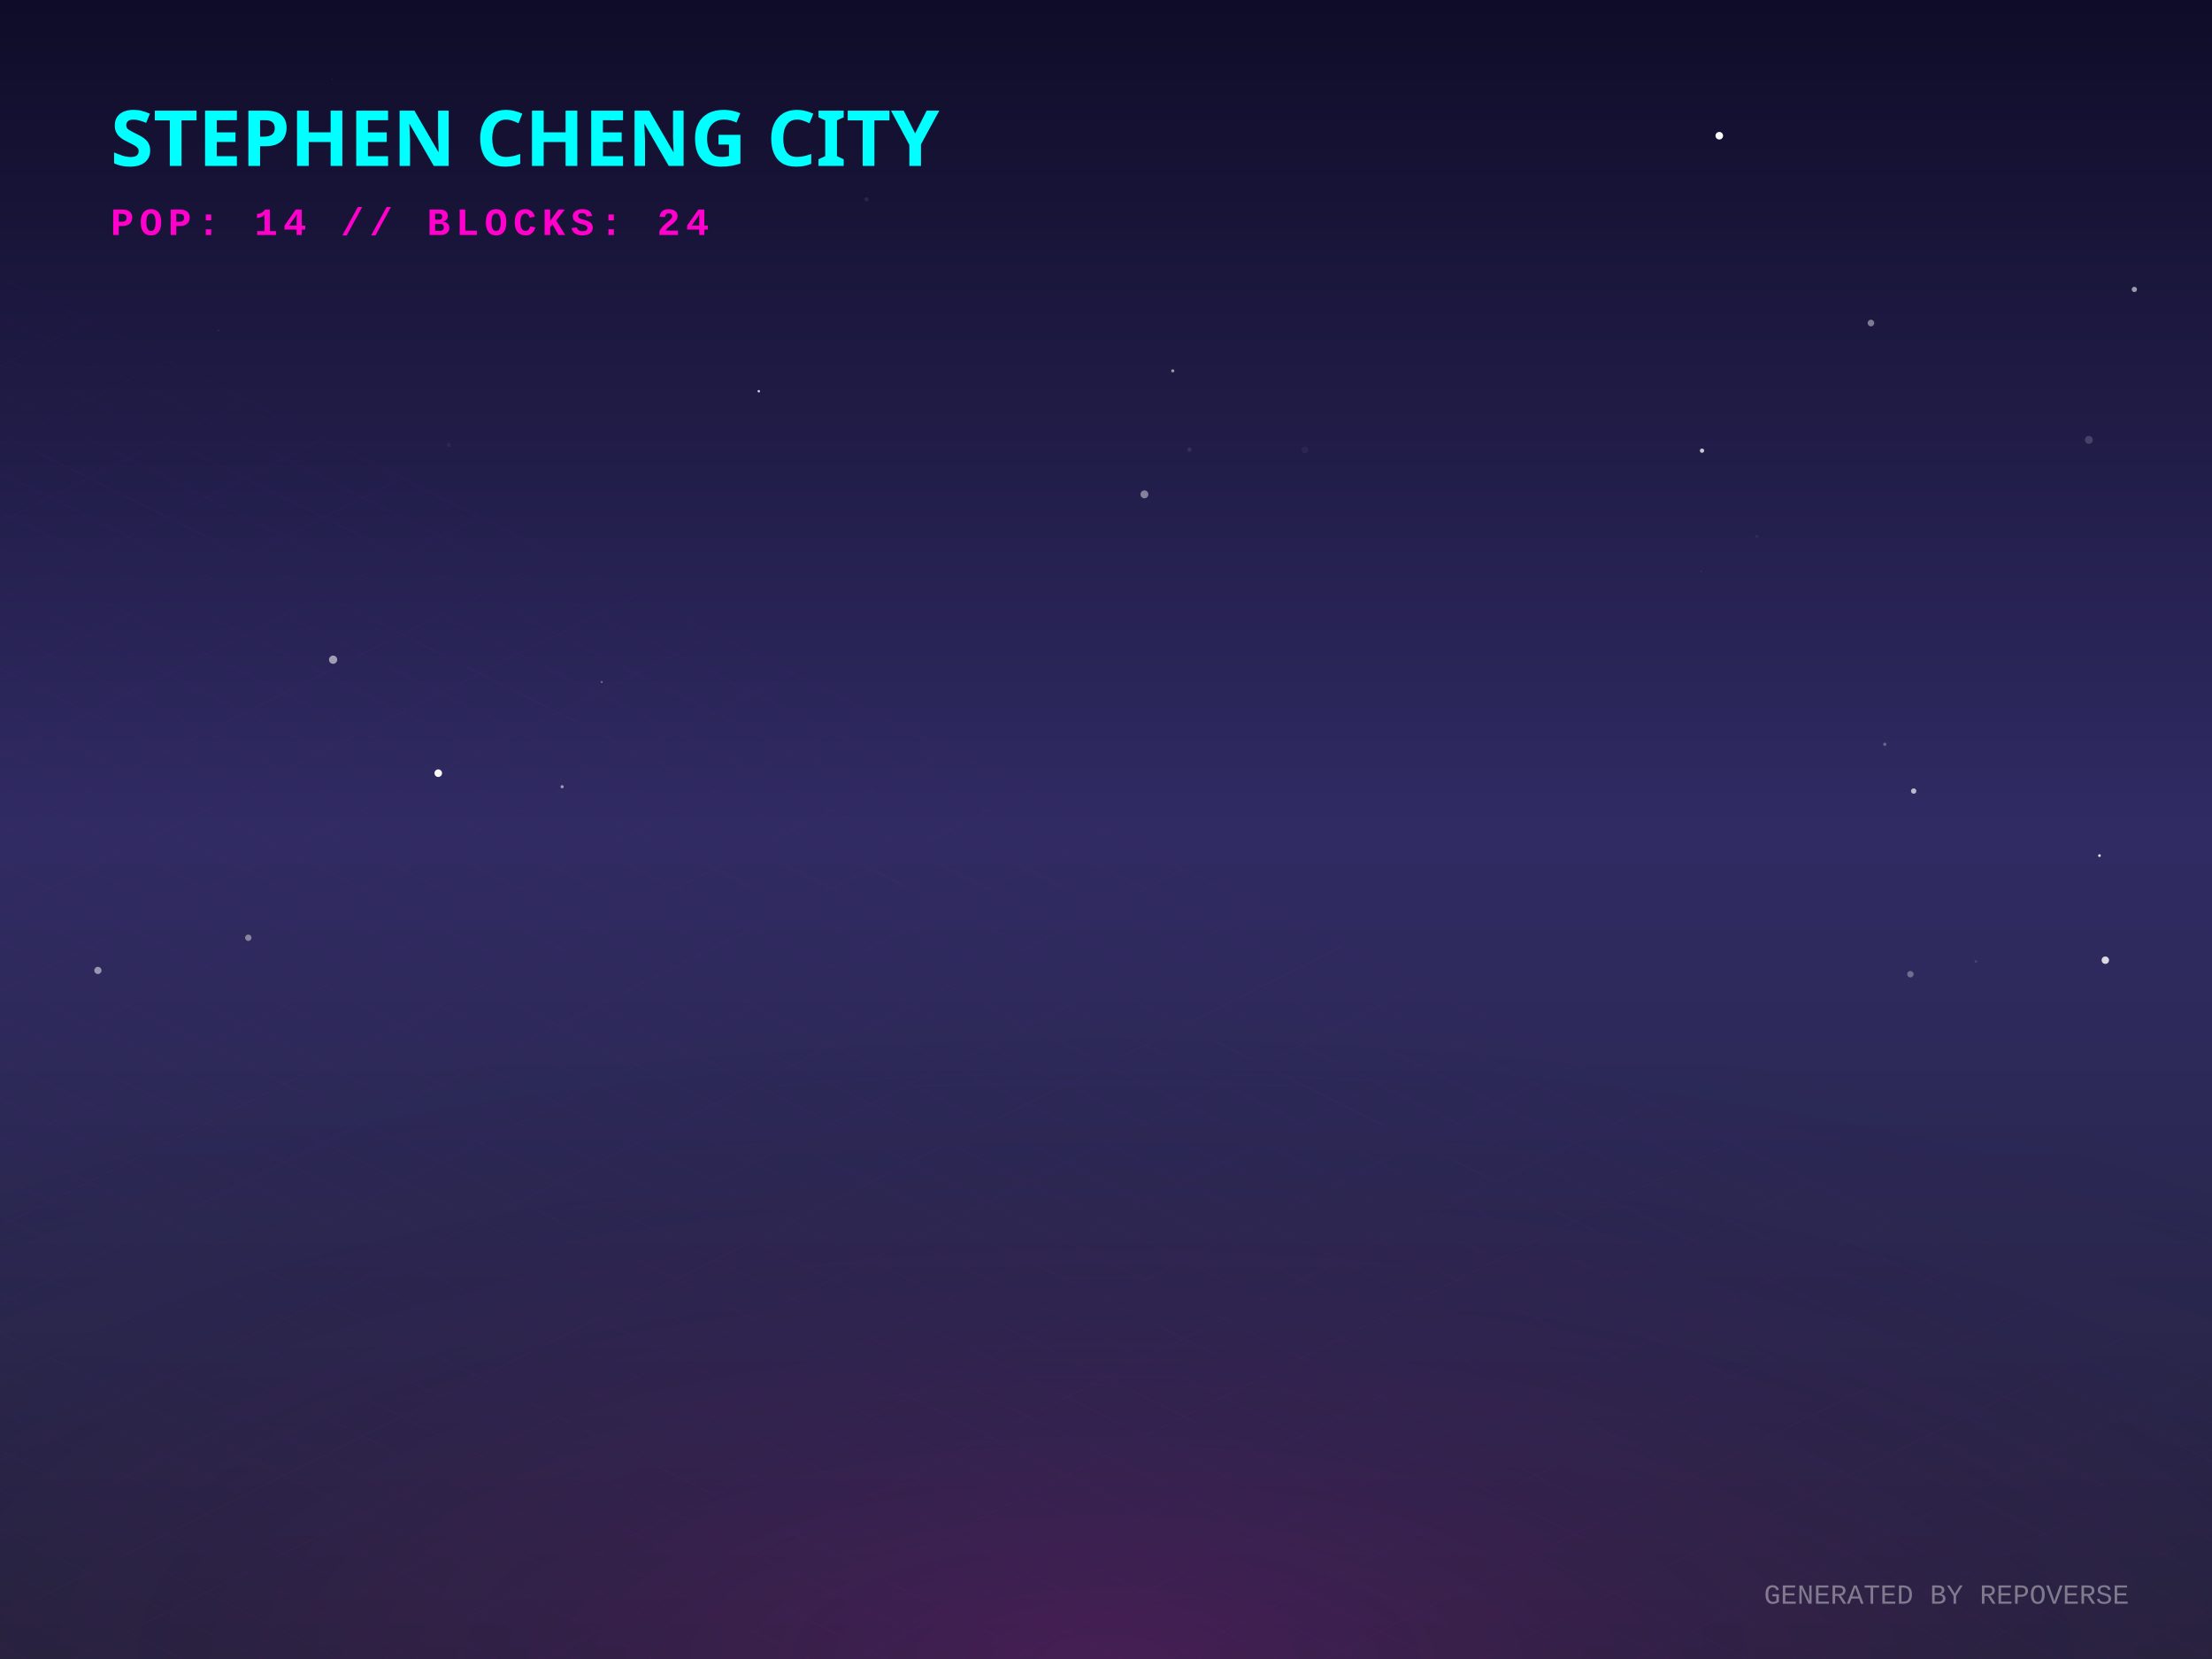
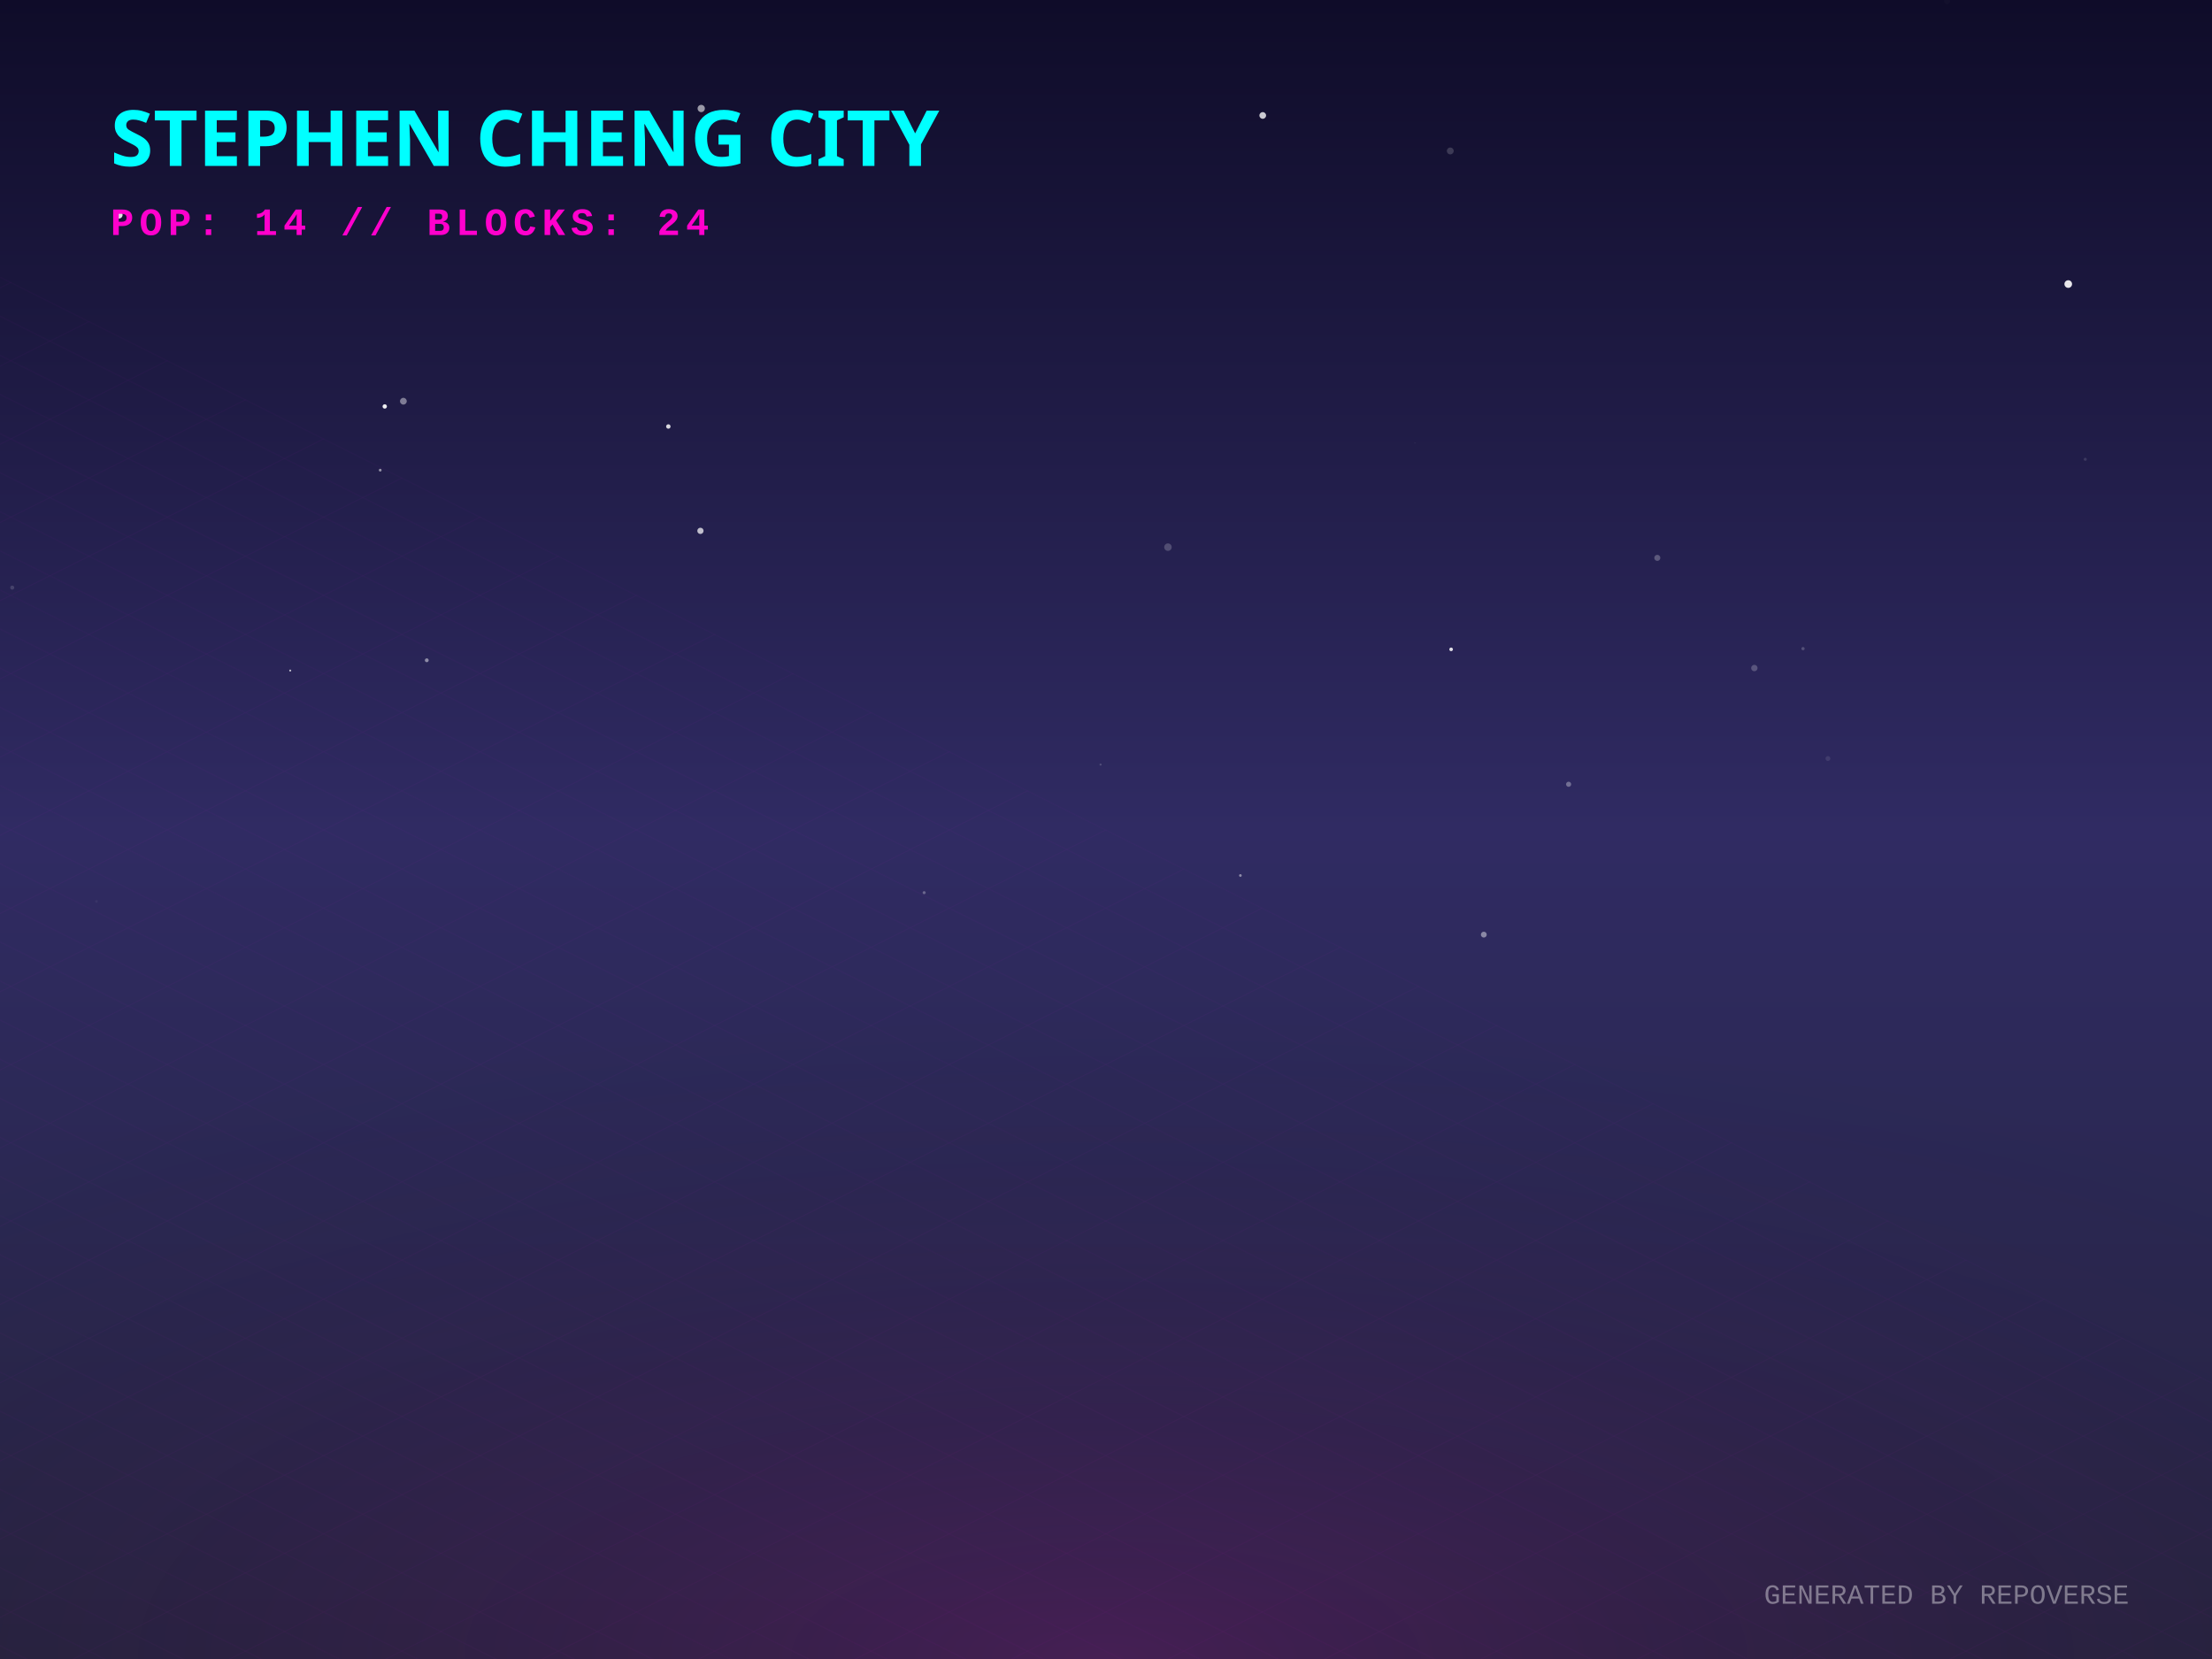
<svg xmlns="http://www.w3.org/2000/svg" width="800" height="600" viewBox="0 0 800 600">
  <defs>
    <linearGradient id="skyGradient" x1="0%" y1="0%" x2="0%" y2="100%">
      <stop offset="0%" stop-color="#0f0c29" />
      <stop offset="50%" stop-color="#302b63" />
      <stop offset="100%" stop-color="#24243e" />
    </linearGradient>
    <pattern id="gridPattern" width="40" height="20" patternUnits="userSpaceOnUse" patternTransform="rotate(0)">
      <path d="M 40 0 L 0 0 0 20" fill="none" stroke="magenta" stroke-width="0.5" opacity="0.2" />
    </pattern>
    <radialGradient id="floorGlow" cx="50%" cy="100%" r="80%">
      <stop offset="0%" stop-color="#ff00cc" stop-opacity="0.15" />
      <stop offset="100%" stop-color="transparent" />
    </radialGradient>
    <linearGradient id="gradLeft-happy" x1="0%" y1="0%" x2="100%" y2="100%">
      <stop offset="0%" stop-color="#FFD700" stop-opacity="0.8" />
      <stop offset="100%" stop-color="#050510" stop-opacity="0.9" />
    </linearGradient>
    <linearGradient id="gradRight-happy" x1="0%" y1="0%" x2="0%" y2="100%">
      <stop offset="0%" stop-color="#FFD700" stop-opacity="0.6" />
      <stop offset="100%" stop-color="#0b0b1a" stop-opacity="0.8" />
    </linearGradient>
    <linearGradient id="gradLeft-focused" x1="0%" y1="0%" x2="100%" y2="100%">
      <stop offset="0%" stop-color="#00FF94" stop-opacity="0.8" />
      <stop offset="100%" stop-color="#050510" stop-opacity="0.9" />
    </linearGradient>
    <linearGradient id="gradRight-focused" x1="0%" y1="0%" x2="0%" y2="100%">
      <stop offset="0%" stop-color="#00FF94" stop-opacity="0.6" />
      <stop offset="100%" stop-color="#0b0b1a" stop-opacity="0.8" />
    </linearGradient>
    <linearGradient id="gradLeft-calm" x1="0%" y1="0%" x2="100%" y2="100%">
      <stop offset="0%" stop-color="#00C2FF" stop-opacity="0.8" />
      <stop offset="100%" stop-color="#050510" stop-opacity="0.9" />
    </linearGradient>
    <linearGradient id="gradRight-calm" x1="0%" y1="0%" x2="0%" y2="100%">
      <stop offset="0%" stop-color="#00C2FF" stop-opacity="0.6" />
      <stop offset="100%" stop-color="#0b0b1a" stop-opacity="0.8" />
    </linearGradient>
    <linearGradient id="gradLeft-stressed" x1="0%" y1="0%" x2="100%" y2="100%">
      <stop offset="0%" stop-color="#FF2A6D" stop-opacity="0.8" />
      <stop offset="100%" stop-color="#050510" stop-opacity="0.9" />
    </linearGradient>
    <linearGradient id="gradRight-stressed" x1="0%" y1="0%" x2="0%" y2="100%">
      <stop offset="0%" stop-color="#FF2A6D" stop-opacity="0.6" />
      <stop offset="100%" stop-color="#0b0b1a" stop-opacity="0.8" />
    </linearGradient>
    <linearGradient id="gradLeft-energetic" x1="0%" y1="0%" x2="100%" y2="100%">
      <stop offset="0%" stop-color="#D300C5" stop-opacity="0.8" />
      <stop offset="100%" stop-color="#050510" stop-opacity="0.9" />
    </linearGradient>
    <linearGradient id="gradRight-energetic" x1="0%" y1="0%" x2="0%" y2="100%">
      <stop offset="0%" stop-color="#D300C5" stop-opacity="0.6" />
      <stop offset="100%" stop-color="#0b0b1a" stop-opacity="0.8" />
    </linearGradient>
  </defs>
  <rect width="100%" height="100%" fill="url(#skyGradient)" />
-   <circle cx="635.394" cy="194.042" r="0.628" fill="white" opacity="0.044" />
-   <circle cx="681.661" cy="269.184" r="0.579" fill="white" opacity="0.293" />
-   <circle cx="676.652" cy="116.826" r="1.2" fill="white" opacity="0.429" />
-   <circle cx="162.343" cy="160.957" r="0.779" fill="white" opacity="0.044" />
-   <circle cx="217.615" cy="246.658" r="0.368" fill="white" opacity="0.331" />
-   <circle cx="313.387" cy="72.106" r="0.761" fill="white" opacity="0.082" />
-   <circle cx="621.805" cy="49.086" r="1.369" fill="white" opacity="0.979" />
-   <circle cx="615.557" cy="162.989" r="0.78" fill="white" opacity="0.743" />
-   <circle cx="692.109" cy="286.097" r="0.969" fill="white" opacity="0.674" />
-   <circle cx="274.424" cy="141.491" r="0.448" fill="white" opacity="0.803" />
-   <circle cx="158.504" cy="279.628" r="1.368" fill="white" opacity="0.973" />
-   <circle cx="430.189" cy="162.635" r="0.748" fill="white" opacity="0.092" />
-   <circle cx="89.802" cy="339.147" r="1.16" fill="white" opacity="0.423" />
-   <circle cx="761.421" cy="347.266" r="1.339" fill="white" opacity="0.826" />
-   <circle cx="471.96" cy="162.717" r="1.202" fill="white" opacity="0.046" />
-   <circle cx="759.305" cy="309.442" r="0.488" fill="white" opacity="0.887" />
-   <circle cx="690.916" cy="352.329" r="1.167" fill="white" opacity="0.313" />
-   <circle cx="755.465" cy="159.083" r="1.428" fill="white" opacity="0.169" />
-   <circle cx="670.671" cy="15.911" r="0.085" fill="white" opacity="0.043" />
-   <circle cx="221.644" cy="42.183" r="1.354" fill="white" opacity="0.575" />
-   <circle cx="35.404" cy="350.969" r="1.299" fill="white" opacity="0.512" />
-   <circle cx="714.601" cy="347.723" r="0.469" fill="white" opacity="0.131" />
-   <circle cx="120.477" cy="238.589" r="1.488" fill="white" opacity="0.558" />
-   <circle cx="120.045" cy="28.739" r="0.071" fill="white" opacity="0.907" />
-   <circle cx="615.277" cy="206.49" r="0.082" fill="white" opacity="0.741" />
-   <circle cx="203.301" cy="284.53" r="0.573" fill="white" opacity="0.53" />
-   <circle cx="413.896" cy="178.79" r="1.427" fill="white" opacity="0.44" />
-   <circle cx="78.915" cy="119.501" r="0.326" fill="white" opacity="0.083" />
-   <circle cx="424.143" cy="134.123" r="0.569" fill="white" opacity="0.55" />
-   <circle cx="771.916" cy="104.677" r="0.95" fill="white" opacity="0.569" />
+   <circle cx="253.321" cy="191.992" r="1.131" fill="white" opacity="0.714" />
+   <circle cx="567.313" cy="283.64" r="0.925" fill="white" opacity="0.327" />
+   <circle cx="634.486" cy="241.605" r="1.159" fill="white" opacity="0.222" />
+   <circle cx="139.147" cy="146.997" r="0.792" fill="white" opacity="0.923" />
+   <circle cx="448.606" cy="316.632" r="0.488" fill="white" opacity="0.45" />
+   <circle cx="661.091" cy="274.325" r="0.873" fill="white" opacity="0.097" />
+   <circle cx="599.388" cy="201.762" r="1.094" fill="white" opacity="0.25" />
+   <circle cx="104.961" cy="242.512" r="0.36" fill="white" opacity="0.697" />
+   <circle cx="42.994" cy="77.714" r="1.338" fill="white" opacity="0.878" />
+   <circle cx="511.719" cy="160.191" r="0.177" fill="white" opacity="0.097" />
+   <circle cx="253.611" cy="39.238" r="1.316" fill="white" opacity="0.574" />
+   <circle cx="652.086" cy="234.593" r="0.586" fill="white" opacity="0.201" />
+   <circle cx="524.515" cy="54.593" r="1.239" fill="white" opacity="0.168" />
+   <circle cx="7.131" cy="172.595" r="0.026" fill="white" opacity="0.223" />
+   <circle cx="4.425" cy="212.514" r="0.732" fill="white" opacity="0.146" />
+   <circle cx="334.232" cy="322.846" r="0.553" fill="white" opacity="0.289" />
+   <circle cx="299.331" cy="94.268" r="0.009" fill="white" opacity="0.883" />
+   <circle cx="754.16" cy="166.107" r="0.554" fill="white" opacity="0.123" />
+   <circle cx="241.716" cy="154.25" r="0.803" fill="white" opacity="0.827" />
+   <circle cx="34.88" cy="326.011" r="0.49" fill="white" opacity="0.043" />
+   <circle cx="154.348" cy="238.798" r="0.694" fill="white" opacity="0.474" />
+   <circle cx="524.82" cy="234.85" r="0.657" fill="white" opacity="0.848" />
+   <circle cx="456.687" cy="41.759" r="1.213" fill="white" opacity="0.777" />
+   <circle cx="704.18" cy="0.423" r="1.097" fill="white" opacity="0.016" />
+   <circle cx="137.511" cy="170.037" r="0.502" fill="white" opacity="0.52" />
+   <circle cx="145.886" cy="145.103" r="1.224" fill="white" opacity="0.428" />
+   <circle cx="422.404" cy="197.885" r="1.351" fill="white" opacity="0.204" />
+   <circle cx="748.012" cy="102.734" r="1.381" fill="white" opacity="0.895" />
+   <circle cx="398.032" cy="276.518" r="0.387" fill="white" opacity="0.17" />
+   <circle cx="536.641" cy="338.021" r="1.055" fill="white" opacity="0.439" />
  <g transform="translate(0, 300) scale(1, 0.5)">
    <rect x="-800" y="0" width="2400" height="1200" fill="url(#gridPattern)" opacity="0.3" transform="rotate(45, 400, 0)" />
  </g>
  <rect x="0" y="300" width="800" height="300" fill="url(#floorGlow)" />
  <g transform="translate(40, 60)">
    <text fill="cyan" font-family="Verdana, sans-serif" font-size="28" font-weight="900" style="text-shadow: 0 0 10px cyan;">STEPHEN CHENG CITY</text>
    <text y="25" fill="#ff00cc" font-family="Courier New, monospace" font-size="14" font-weight="bold" letter-spacing="2">POP: 14 // BLOCKS: 24</text>
  </g>
  <g transform="translate(0, 50)">
    <a href="https://github.com/zintaen/repo-verse" target="_blank">
      <g class="building" opacity="0">
        <animate attributeName="opacity" values="0;1" dur="0.8s" begin="0s" fill="freeze" />
        <ellipse cx="400" cy="292.833" rx="22.5" ry="12" fill="black" opacity="0.4" blur="2" />
        <path d="M 385 272.833 l 0 20 l 15 7.5 l 0 -20 z" fill="url(#gradLeft-focused)" stroke="none" />
        <path d="M 415 272.833 l 0 20 l -15 7.5 l 0 -20 z" fill="url(#gradRight-focused)" stroke="none" />
        <path d="M 400 265.333 l 15 7.5 l -15 7.5 l -15 -7.5 z" fill="#E0FFF1" fill-opacity="0.9" stroke="none" />
        <path d="M 385 272.833 l 0 20 l 15 7.5 l 0 -20 z" fill="none" stroke="#00FF94" stroke-width="0.5" opacity="0.5" />
        <path d="M 415 272.833 l 0 20 l -15 7.5 l 0 -20 z" fill="none" stroke="#00FF94" stroke-width="0.5" opacity="0.5" />
      </g>
    </a>
    <a href="https://github.com/zintaen/zintaen" target="_blank">
      <g class="building" opacity="0">
        <animate attributeName="opacity" values="0;1" dur="0.8s" begin="0.05s" fill="freeze" />
        <ellipse cx="424" cy="304.833" rx="22.5" ry="12" fill="black" opacity="0.4" blur="2" />
        <path d="M 409 169.253 l 0 135.58 l 15 7.5 l 0 -135.58 z" fill="url(#gradLeft-energetic)" stroke="none" />
        <path d="M 439 169.253 l 0 135.58 l -15 7.5 l 0 -135.58 z" fill="url(#gradRight-energetic)" stroke="none" />
        <path d="M 424 161.753 l 15 7.5 l -15 7.5 l -15 -7.5 z" fill="#FAD7FA" fill-opacity="0.9" stroke="none" />
        <path d="M 409 169.253 l 0 135.58 l 15 7.5 l 0 -135.58 z" fill="none" stroke="#D300C5" stroke-width="0.5" opacity="0.5" />
        <path d="M 439 169.253 l 0 135.58 l -15 7.5 l 0 -135.58 z" fill="none" stroke="#D300C5" stroke-width="0.5" opacity="0.5" />
-         <path d="M 428 289.333 l 7 4" stroke="#FAD7FA" stroke-width="2" stroke-opacity="0.6" />
        <path d="M 413 291.333 l 7 -4" stroke="#FAD7FA" stroke-width="2" stroke-opacity="0.4" />
        <path d="M 428 279.333 l 7 4" stroke="#FAD7FA" stroke-width="2" stroke-opacity="0.6" />
        <path d="M 413 281.333 l 7 -4" stroke="#FAD7FA" stroke-width="2" stroke-opacity="0.4" />
+         <path d="M 413 271.333 l 7 -4" stroke="#FAD7FA" stroke-width="2" stroke-opacity="0.4" />
        <path d="M 428 259.333 l 7 4" stroke="#FAD7FA" stroke-width="2" stroke-opacity="0.6" />
        <path d="M 413 261.333 l 7 -4" stroke="#FAD7FA" stroke-width="2" stroke-opacity="0.4" />
        <path d="M 428 249.333 l 7 4" stroke="#FAD7FA" stroke-width="2" stroke-opacity="0.6" />
-         <path d="M 413 251.333 l 7 -4" stroke="#FAD7FA" stroke-width="2" stroke-opacity="0.4" />
-         <path d="M 413 241.333 l 7 -4" stroke="#FAD7FA" stroke-width="2" stroke-opacity="0.4" />
-         <path d="M 428 229.333 l 7 4" stroke="#FAD7FA" stroke-width="2" stroke-opacity="0.6" />
+         <path d="M 428 239.333 l 7 4" stroke="#FAD7FA" stroke-width="2" stroke-opacity="0.6" />
+         <path d="M 413 231.333 l 7 -4" stroke="#FAD7FA" stroke-width="2" stroke-opacity="0.4" />
        <path d="M 428 219.333 l 7 4" stroke="#FAD7FA" stroke-width="2" stroke-opacity="0.6" />
-         <path d="M 413 211.333 l 7 -4" stroke="#FAD7FA" stroke-width="2" stroke-opacity="0.4" />
-         <path d="M 428 199.333 l 7 4" stroke="#FAD7FA" stroke-width="2" stroke-opacity="0.6" />
+         <path d="M 428 209.333 l 7 4" stroke="#FAD7FA" stroke-width="2" stroke-opacity="0.6" />
+         <path d="M 413 201.333 l 7 -4" stroke="#FAD7FA" stroke-width="2" stroke-opacity="0.4" />
        <path d="M 428 189.333 l 7 4" stroke="#FAD7FA" stroke-width="2" stroke-opacity="0.6" />
        <path d="M 413 191.333 l 7 -4" stroke="#FAD7FA" stroke-width="2" stroke-opacity="0.4" />
        <path d="M 428 179.333 l 7 4" stroke="#FAD7FA" stroke-width="2" stroke-opacity="0.6" />
        <path d="M 413 181.333 l 7 -4" stroke="#FAD7FA" stroke-width="2" stroke-opacity="0.4" />
      </g>
    </a>
    <a href="https://github.com/zintaen/kristen-calendar" target="_blank">
      <g class="building" opacity="0">
        <animate attributeName="opacity" values="0;1" dur="0.8s" begin="0.1s" fill="freeze" />
        <ellipse cx="376" cy="304.833" rx="22.5" ry="12" fill="black" opacity="0.4" blur="2" />
        <path d="M 361 238.073 l 0 66.76 l 15 7.5 l 0 -66.76 z" fill="url(#gradLeft-energetic)" stroke="none" />
        <path d="M 391 238.073 l 0 66.76 l -15 7.5 l 0 -66.76 z" fill="url(#gradRight-energetic)" stroke="none" />
        <path d="M 376 230.573 l 15 7.5 l -15 7.5 l -15 -7.5 z" fill="#FAD7FA" fill-opacity="0.9" stroke="none" />
        <path d="M 361 238.073 l 0 66.76 l 15 7.5 l 0 -66.76 z" fill="none" stroke="#D300C5" stroke-width="0.5" opacity="0.5" />
        <path d="M 391 238.073 l 0 66.76 l -15 7.5 l 0 -66.76 z" fill="none" stroke="#D300C5" stroke-width="0.5" opacity="0.5" />
        <path d="M 380 289.333 l 7 4" stroke="#FAD7FA" stroke-width="2" stroke-opacity="0.6" />
-         <path d="M 380 279.333 l 7 4" stroke="#FAD7FA" stroke-width="2" stroke-opacity="0.6" />
-         <path d="M 380 269.333 l 7 4" stroke="#FAD7FA" stroke-width="2" stroke-opacity="0.6" />
+         <path d="M 365 281.333 l 7 -4" stroke="#FAD7FA" stroke-width="2" stroke-opacity="0.4" />
        <path d="M 365 271.333 l 7 -4" stroke="#FAD7FA" stroke-width="2" stroke-opacity="0.4" />
+         <path d="M 380 259.333 l 7 4" stroke="#FAD7FA" stroke-width="2" stroke-opacity="0.6" />
        <path d="M 365 261.333 l 7 -4" stroke="#FAD7FA" stroke-width="2" stroke-opacity="0.4" />
-         <path d="M 365 251.333 l 7 -4" stroke="#FAD7FA" stroke-width="2" stroke-opacity="0.4" />
+         <path d="M 380 249.333 l 7 4" stroke="#FAD7FA" stroke-width="2" stroke-opacity="0.6" />
      </g>
    </a>
    <a href="https://github.com/zintaen/my-cv" target="_blank">
      <g class="building" opacity="0">
        <animate attributeName="opacity" values="0;1" dur="0.8s" begin="0.15s" fill="freeze" />
        <ellipse cx="448" cy="316.833" rx="22.5" ry="12" fill="black" opacity="0.4" blur="2" />
        <path d="M 433 170.333 l 0 146.5 l 15 7.5 l 0 -146.5 z" fill="url(#gradLeft-stressed)" stroke="none" />
        <path d="M 463 170.333 l 0 146.5 l -15 7.5 l 0 -146.5 z" fill="url(#gradRight-stressed)" stroke="none" />
        <path d="M 448 162.833 l 15 7.5 l -15 7.5 l -15 -7.5 z" fill="#FFD1E0" fill-opacity="0.9" stroke="none" />
        <path d="M 433 170.333 l 0 146.5 l 15 7.5 l 0 -146.5 z" fill="none" stroke="#FF2A6D" stroke-width="0.5" opacity="0.5" />
        <path d="M 463 170.333 l 0 146.5 l -15 7.5 l 0 -146.5 z" fill="none" stroke="#FF2A6D" stroke-width="0.5" opacity="0.5" />
+         <path d="M 452 301.333 l 7 4" stroke="#FFD1E0" stroke-width="2" stroke-opacity="0.6" />
        <path d="M 437 303.333 l 7 -4" stroke="#FFD1E0" stroke-width="2" stroke-opacity="0.4" />
-         <path d="M 452 291.333 l 7 4" stroke="#FFD1E0" stroke-width="2" stroke-opacity="0.6" />
-         <path d="M 437 293.333 l 7 -4" stroke="#FFD1E0" stroke-width="2" stroke-opacity="0.4" />
-         <path d="M 452 281.333 l 7 4" stroke="#FFD1E0" stroke-width="2" stroke-opacity="0.6" />
        <path d="M 437 283.333 l 7 -4" stroke="#FFD1E0" stroke-width="2" stroke-opacity="0.4" />
-         <path d="M 452 271.333 l 7 4" stroke="#FFD1E0" stroke-width="2" stroke-opacity="0.6" />
+         <path d="M 452 261.333 l 7 4" stroke="#FFD1E0" stroke-width="2" stroke-opacity="0.6" />
        <path d="M 437 263.333 l 7 -4" stroke="#FFD1E0" stroke-width="2" stroke-opacity="0.4" />
-         <path d="M 452 251.333 l 7 4" stroke="#FFD1E0" stroke-width="2" stroke-opacity="0.6" />
-         <path d="M 452 241.333 l 7 4" stroke="#FFD1E0" stroke-width="2" stroke-opacity="0.6" />
        <path d="M 437 243.333 l 7 -4" stroke="#FFD1E0" stroke-width="2" stroke-opacity="0.4" />
        <path d="M 452 231.333 l 7 4" stroke="#FFD1E0" stroke-width="2" stroke-opacity="0.6" />
        <path d="M 437 233.333 l 7 -4" stroke="#FFD1E0" stroke-width="2" stroke-opacity="0.4" />
        <path d="M 452 221.333 l 7 4" stroke="#FFD1E0" stroke-width="2" stroke-opacity="0.6" />
-         <path d="M 437 223.333 l 7 -4" stroke="#FFD1E0" stroke-width="2" stroke-opacity="0.4" />
        <path d="M 452 211.333 l 7 4" stroke="#FFD1E0" stroke-width="2" stroke-opacity="0.6" />
+         <path d="M 452 201.333 l 7 4" stroke="#FFD1E0" stroke-width="2" stroke-opacity="0.6" />
+         <path d="M 437 203.333 l 7 -4" stroke="#FFD1E0" stroke-width="2" stroke-opacity="0.4" />
        <path d="M 452 191.333 l 7 4" stroke="#FFD1E0" stroke-width="2" stroke-opacity="0.6" />
        <path d="M 437 193.333 l 7 -4" stroke="#FFD1E0" stroke-width="2" stroke-opacity="0.4" />
+         <path d="M 452 181.333 l 7 4" stroke="#FFD1E0" stroke-width="2" stroke-opacity="0.6" />
        <path d="M 437 183.333 l 7 -4" stroke="#FFD1E0" stroke-width="2" stroke-opacity="0.4" />
      </g>
    </a>
    <a href="https://github.com/zintaen/issue-hunter" target="_blank">
      <g class="building" opacity="0">
        <animate attributeName="opacity" values="0;1" dur="0.8s" begin="0.2s" fill="freeze" />
        <ellipse cx="400" cy="316.061" rx="20.183" ry="10.764" fill="black" opacity="0.4" blur="2" />
        <path d="M 386.545 296.061 l 0 20 l 13.455 6.728 l 0 -20 z" fill="url(#gradLeft-calm)" stroke="none" />
        <path d="M 413.455 296.061 l 0 20 l -13.455 6.728 l 0 -20 z" fill="url(#gradRight-calm)" stroke="none" />
        <path d="M 400 289.333 l 13.455 6.728 l -13.455 6.728 l -13.455 -6.728 z" fill="#D1F4FF" fill-opacity="0.9" stroke="none" />
        <path d="M 386.545 296.061 l 0 20 l 13.455 6.728 l 0 -20 z" fill="none" stroke="#00C2FF" stroke-width="0.5" opacity="0.5" />
        <path d="M 413.455 296.061 l 0 20 l -13.455 6.728 l 0 -20 z" fill="none" stroke="#00C2FF" stroke-width="0.5" opacity="0.5" />
      </g>
    </a>
    <a href="https://github.com/zintaen/homebrew-cask" target="_blank">
      <g class="building" opacity="0">
        <animate attributeName="opacity" values="0;1" dur="0.8s" begin="0.25s" fill="freeze" />
        <ellipse cx="352" cy="316.833" rx="22.5" ry="12" fill="black" opacity="0.4" blur="2" />
        <path d="M 337 116.833 l 0 200 l 15 7.5 l 0 -200 z" fill="url(#gradLeft-stressed)" stroke="none" />
        <path d="M 367 116.833 l 0 200 l -15 7.5 l 0 -200 z" fill="url(#gradRight-stressed)" stroke="none" />
        <path d="M 352 109.333 l 15 7.5 l -15 7.5 l -15 -7.5 z" fill="#FFD1E0" fill-opacity="0.9" stroke="none" />
        <path d="M 337 116.833 l 0 200 l 15 7.5 l 0 -200 z" fill="none" stroke="#FF2A6D" stroke-width="0.5" opacity="0.5" />
        <path d="M 367 116.833 l 0 200 l -15 7.5 l 0 -200 z" fill="none" stroke="#FF2A6D" stroke-width="0.5" opacity="0.5" />
        <path d="M 356 301.333 l 7 4" stroke="#FFD1E0" stroke-width="2" stroke-opacity="0.6" />
        <path d="M 341 303.333 l 7 -4" stroke="#FFD1E0" stroke-width="2" stroke-opacity="0.4" />
-         <path d="M 341 293.333 l 7 -4" stroke="#FFD1E0" stroke-width="2" stroke-opacity="0.4" />
-         <path d="M 356 271.333 l 7 4" stroke="#FFD1E0" stroke-width="2" stroke-opacity="0.6" />
+         <path d="M 356 291.333 l 7 4" stroke="#FFD1E0" stroke-width="2" stroke-opacity="0.6" />
+         <path d="M 356 281.333 l 7 4" stroke="#FFD1E0" stroke-width="2" stroke-opacity="0.6" />
+         <path d="M 341 283.333 l 7 -4" stroke="#FFD1E0" stroke-width="2" stroke-opacity="0.4" />
        <path d="M 341 273.333 l 7 -4" stroke="#FFD1E0" stroke-width="2" stroke-opacity="0.4" />
        <path d="M 356 261.333 l 7 4" stroke="#FFD1E0" stroke-width="2" stroke-opacity="0.6" />
-         <path d="M 341 263.333 l 7 -4" stroke="#FFD1E0" stroke-width="2" stroke-opacity="0.4" />
-         <path d="M 356 251.333 l 7 4" stroke="#FFD1E0" stroke-width="2" stroke-opacity="0.6" />
+         <path d="M 341 253.333 l 7 -4" stroke="#FFD1E0" stroke-width="2" stroke-opacity="0.4" />
        <path d="M 356 241.333 l 7 4" stroke="#FFD1E0" stroke-width="2" stroke-opacity="0.6" />
-         <path d="M 341 243.333 l 7 -4" stroke="#FFD1E0" stroke-width="2" stroke-opacity="0.4" />
-         <path d="M 356 231.333 l 7 4" stroke="#FFD1E0" stroke-width="2" stroke-opacity="0.6" />
-         <path d="M 341 233.333 l 7 -4" stroke="#FFD1E0" stroke-width="2" stroke-opacity="0.4" />
        <path d="M 356 221.333 l 7 4" stroke="#FFD1E0" stroke-width="2" stroke-opacity="0.6" />
-         <path d="M 341 223.333 l 7 -4" stroke="#FFD1E0" stroke-width="2" stroke-opacity="0.4" />
-         <path d="M 356 211.333 l 7 4" stroke="#FFD1E0" stroke-width="2" stroke-opacity="0.6" />
-         <path d="M 341 213.333 l 7 -4" stroke="#FFD1E0" stroke-width="2" stroke-opacity="0.4" />
-         <path d="M 356 201.333 l 7 4" stroke="#FFD1E0" stroke-width="2" stroke-opacity="0.6" />
        <path d="M 341 203.333 l 7 -4" stroke="#FFD1E0" stroke-width="2" stroke-opacity="0.4" />
        <path d="M 356 191.333 l 7 4" stroke="#FFD1E0" stroke-width="2" stroke-opacity="0.6" />
-         <path d="M 341 193.333 l 7 -4" stroke="#FFD1E0" stroke-width="2" stroke-opacity="0.4" />
        <path d="M 356 181.333 l 7 4" stroke="#FFD1E0" stroke-width="2" stroke-opacity="0.6" />
-         <path d="M 341 183.333 l 7 -4" stroke="#FFD1E0" stroke-width="2" stroke-opacity="0.4" />
        <path d="M 356 161.333 l 7 4" stroke="#FFD1E0" stroke-width="2" stroke-opacity="0.6" />
-         <path d="M 341 163.333 l 7 -4" stroke="#FFD1E0" stroke-width="2" stroke-opacity="0.4" />
-         <path d="M 356 151.333 l 7 4" stroke="#FFD1E0" stroke-width="2" stroke-opacity="0.6" />
        <path d="M 341 153.333 l 7 -4" stroke="#FFD1E0" stroke-width="2" stroke-opacity="0.4" />
-         <path d="M 356 141.333 l 7 4" stroke="#FFD1E0" stroke-width="2" stroke-opacity="0.6" />
        <path d="M 341 143.333 l 7 -4" stroke="#FFD1E0" stroke-width="2" stroke-opacity="0.4" />
+         <path d="M 356 131.333 l 7 4" stroke="#FFD1E0" stroke-width="2" stroke-opacity="0.6" />
        <path d="M 341 133.333 l 7 -4" stroke="#FFD1E0" stroke-width="2" stroke-opacity="0.4" />
        <path d="M 356 121.333 l 7 4" stroke="#FFD1E0" stroke-width="2" stroke-opacity="0.6" />
+         <path d="M 341 123.333 l 7 -4" stroke="#FFD1E0" stroke-width="2" stroke-opacity="0.4" />
      </g>
    </a>
    <a href="https://github.com/zintaen/wife-cv" target="_blank">
      <g class="building" opacity="0">
        <animate attributeName="opacity" values="0;1" dur="0.8s" begin="0.3s" fill="freeze" />
        <ellipse cx="472" cy="328.833" rx="22.5" ry="12" fill="black" opacity="0.4" blur="2" />
        <path d="M 457 128.833 l 0 200 l 15 7.5 l 0 -200 z" fill="url(#gradLeft-stressed)" stroke="none" />
        <path d="M 487 128.833 l 0 200 l -15 7.5 l 0 -200 z" fill="url(#gradRight-stressed)" stroke="none" />
        <path d="M 472 121.333 l 15 7.5 l -15 7.5 l -15 -7.5 z" fill="#FFD1E0" fill-opacity="0.9" stroke="none" />
        <path d="M 457 128.833 l 0 200 l 15 7.5 l 0 -200 z" fill="none" stroke="#FF2A6D" stroke-width="0.5" opacity="0.5" />
        <path d="M 487 128.833 l 0 200 l -15 7.5 l 0 -200 z" fill="none" stroke="#FF2A6D" stroke-width="0.5" opacity="0.5" />
-         <path d="M 476 313.333 l 7 4" stroke="#FFD1E0" stroke-width="2" stroke-opacity="0.6" />
        <path d="M 461 315.333 l 7 -4" stroke="#FFD1E0" stroke-width="2" stroke-opacity="0.4" />
-         <path d="M 461 305.333 l 7 -4" stroke="#FFD1E0" stroke-width="2" stroke-opacity="0.4" />
-         <path d="M 476 293.333 l 7 4" stroke="#FFD1E0" stroke-width="2" stroke-opacity="0.6" />
        <path d="M 461 295.333 l 7 -4" stroke="#FFD1E0" stroke-width="2" stroke-opacity="0.4" />
-         <path d="M 476 283.333 l 7 4" stroke="#FFD1E0" stroke-width="2" stroke-opacity="0.6" />
+         <path d="M 461 285.333 l 7 -4" stroke="#FFD1E0" stroke-width="2" stroke-opacity="0.4" />
+         <path d="M 476 273.333 l 7 4" stroke="#FFD1E0" stroke-width="2" stroke-opacity="0.6" />
        <path d="M 461 275.333 l 7 -4" stroke="#FFD1E0" stroke-width="2" stroke-opacity="0.4" />
+         <path d="M 476 263.333 l 7 4" stroke="#FFD1E0" stroke-width="2" stroke-opacity="0.6" />
        <path d="M 461 265.333 l 7 -4" stroke="#FFD1E0" stroke-width="2" stroke-opacity="0.4" />
-         <path d="M 476 253.333 l 7 4" stroke="#FFD1E0" stroke-width="2" stroke-opacity="0.6" />
        <path d="M 461 255.333 l 7 -4" stroke="#FFD1E0" stroke-width="2" stroke-opacity="0.4" />
        <path d="M 476 243.333 l 7 4" stroke="#FFD1E0" stroke-width="2" stroke-opacity="0.6" />
        <path d="M 461 245.333 l 7 -4" stroke="#FFD1E0" stroke-width="2" stroke-opacity="0.4" />
-         <path d="M 461 235.333 l 7 -4" stroke="#FFD1E0" stroke-width="2" stroke-opacity="0.4" />
+         <path d="M 476 233.333 l 7 4" stroke="#FFD1E0" stroke-width="2" stroke-opacity="0.6" />
        <path d="M 476 223.333 l 7 4" stroke="#FFD1E0" stroke-width="2" stroke-opacity="0.6" />
+         <path d="M 461 225.333 l 7 -4" stroke="#FFD1E0" stroke-width="2" stroke-opacity="0.4" />
        <path d="M 476 213.333 l 7 4" stroke="#FFD1E0" stroke-width="2" stroke-opacity="0.6" />
        <path d="M 461 215.333 l 7 -4" stroke="#FFD1E0" stroke-width="2" stroke-opacity="0.4" />
-         <path d="M 476 203.333 l 7 4" stroke="#FFD1E0" stroke-width="2" stroke-opacity="0.6" />
        <path d="M 461 205.333 l 7 -4" stroke="#FFD1E0" stroke-width="2" stroke-opacity="0.4" />
        <path d="M 461 195.333 l 7 -4" stroke="#FFD1E0" stroke-width="2" stroke-opacity="0.4" />
        <path d="M 476 183.333 l 7 4" stroke="#FFD1E0" stroke-width="2" stroke-opacity="0.6" />
        <path d="M 461 185.333 l 7 -4" stroke="#FFD1E0" stroke-width="2" stroke-opacity="0.4" />
        <path d="M 461 175.333 l 7 -4" stroke="#FFD1E0" stroke-width="2" stroke-opacity="0.4" />
+         <path d="M 476 163.333 l 7 4" stroke="#FFD1E0" stroke-width="2" stroke-opacity="0.6" />
        <path d="M 461 165.333 l 7 -4" stroke="#FFD1E0" stroke-width="2" stroke-opacity="0.4" />
        <path d="M 476 153.333 l 7 4" stroke="#FFD1E0" stroke-width="2" stroke-opacity="0.6" />
+         <path d="M 461 155.333 l 7 -4" stroke="#FFD1E0" stroke-width="2" stroke-opacity="0.4" />
        <path d="M 476 143.333 l 7 4" stroke="#FFD1E0" stroke-width="2" stroke-opacity="0.6" />
-         <path d="M 461 145.333 l 7 -4" stroke="#FFD1E0" stroke-width="2" stroke-opacity="0.4" />
        <path d="M 476 133.333 l 7 4" stroke="#FFD1E0" stroke-width="2" stroke-opacity="0.6" />
-         <path d="M 461 135.333 l 7 -4" stroke="#FFD1E0" stroke-width="2" stroke-opacity="0.4" />
      </g>
    </a>
    <a href="https://github.com/zintaen/dom-defender" target="_blank">
      <g class="building" opacity="0">
        <animate attributeName="opacity" values="0;1" dur="0.8s" begin="0.35s" fill="freeze" />
        <ellipse cx="424" cy="328.833" rx="22.5" ry="12" fill="black" opacity="0.4" blur="2" />
        <path d="M 409 308.833 l 0 20 l 15 7.5 l 0 -20 z" fill="url(#gradLeft-focused)" stroke="none" />
        <path d="M 439 308.833 l 0 20 l -15 7.5 l 0 -20 z" fill="url(#gradRight-focused)" stroke="none" />
        <path d="M 424 301.333 l 15 7.5 l -15 7.5 l -15 -7.5 z" fill="#E0FFF1" fill-opacity="0.9" stroke="none" />
        <path d="M 409 308.833 l 0 20 l 15 7.5 l 0 -20 z" fill="none" stroke="#00FF94" stroke-width="0.5" opacity="0.5" />
        <path d="M 439 308.833 l 0 20 l -15 7.5 l 0 -20 z" fill="none" stroke="#00FF94" stroke-width="0.5" opacity="0.5" />
      </g>
    </a>
    <a href="https://github.com/zintaen/epd-carbon-compare" target="_blank">
      <g class="building" opacity="0">
        <animate attributeName="opacity" values="0;1" dur="0.8s" begin="0.4s" fill="freeze" />
        <ellipse cx="376" cy="328.833" rx="22.5" ry="12" fill="black" opacity="0.4" blur="2" />
        <path d="M 361 128.833 l 0 200 l 15 7.5 l 0 -200 z" fill="url(#gradLeft-stressed)" stroke="none" />
        <path d="M 391 128.833 l 0 200 l -15 7.5 l 0 -200 z" fill="url(#gradRight-stressed)" stroke="none" />
        <path d="M 376 121.333 l 15 7.5 l -15 7.5 l -15 -7.5 z" fill="#FFD1E0" fill-opacity="0.9" stroke="none" />
        <path d="M 361 128.833 l 0 200 l 15 7.5 l 0 -200 z" fill="none" stroke="#FF2A6D" stroke-width="0.5" opacity="0.5" />
        <path d="M 391 128.833 l 0 200 l -15 7.5 l 0 -200 z" fill="none" stroke="#FF2A6D" stroke-width="0.5" opacity="0.5" />
-         <path d="M 380 313.333 l 7 4" stroke="#FFD1E0" stroke-width="2" stroke-opacity="0.6" />
        <path d="M 365 315.333 l 7 -4" stroke="#FFD1E0" stroke-width="2" stroke-opacity="0.4" />
        <path d="M 380 303.333 l 7 4" stroke="#FFD1E0" stroke-width="2" stroke-opacity="0.6" />
+         <path d="M 365 305.333 l 7 -4" stroke="#FFD1E0" stroke-width="2" stroke-opacity="0.4" />
        <path d="M 380 293.333 l 7 4" stroke="#FFD1E0" stroke-width="2" stroke-opacity="0.6" />
        <path d="M 365 295.333 l 7 -4" stroke="#FFD1E0" stroke-width="2" stroke-opacity="0.4" />
        <path d="M 380 283.333 l 7 4" stroke="#FFD1E0" stroke-width="2" stroke-opacity="0.6" />
        <path d="M 365 285.333 l 7 -4" stroke="#FFD1E0" stroke-width="2" stroke-opacity="0.4" />
+         <path d="M 380 273.333 l 7 4" stroke="#FFD1E0" stroke-width="2" stroke-opacity="0.6" />
        <path d="M 365 275.333 l 7 -4" stroke="#FFD1E0" stroke-width="2" stroke-opacity="0.4" />
        <path d="M 380 263.333 l 7 4" stroke="#FFD1E0" stroke-width="2" stroke-opacity="0.6" />
+         <path d="M 365 265.333 l 7 -4" stroke="#FFD1E0" stroke-width="2" stroke-opacity="0.4" />
        <path d="M 365 255.333 l 7 -4" stroke="#FFD1E0" stroke-width="2" stroke-opacity="0.4" />
        <path d="M 380 243.333 l 7 4" stroke="#FFD1E0" stroke-width="2" stroke-opacity="0.6" />
        <path d="M 365 245.333 l 7 -4" stroke="#FFD1E0" stroke-width="2" stroke-opacity="0.4" />
        <path d="M 380 233.333 l 7 4" stroke="#FFD1E0" stroke-width="2" stroke-opacity="0.6" />
        <path d="M 365 235.333 l 7 -4" stroke="#FFD1E0" stroke-width="2" stroke-opacity="0.4" />
-         <path d="M 380 223.333 l 7 4" stroke="#FFD1E0" stroke-width="2" stroke-opacity="0.6" />
        <path d="M 365 225.333 l 7 -4" stroke="#FFD1E0" stroke-width="2" stroke-opacity="0.4" />
        <path d="M 380 213.333 l 7 4" stroke="#FFD1E0" stroke-width="2" stroke-opacity="0.6" />
        <path d="M 365 215.333 l 7 -4" stroke="#FFD1E0" stroke-width="2" stroke-opacity="0.4" />
        <path d="M 380 203.333 l 7 4" stroke="#FFD1E0" stroke-width="2" stroke-opacity="0.6" />
+         <path d="M 365 205.333 l 7 -4" stroke="#FFD1E0" stroke-width="2" stroke-opacity="0.4" />
+         <path d="M 380 193.333 l 7 4" stroke="#FFD1E0" stroke-width="2" stroke-opacity="0.6" />
        <path d="M 380 183.333 l 7 4" stroke="#FFD1E0" stroke-width="2" stroke-opacity="0.6" />
        <path d="M 365 185.333 l 7 -4" stroke="#FFD1E0" stroke-width="2" stroke-opacity="0.4" />
        <path d="M 365 175.333 l 7 -4" stroke="#FFD1E0" stroke-width="2" stroke-opacity="0.4" />
        <path d="M 380 163.333 l 7 4" stroke="#FFD1E0" stroke-width="2" stroke-opacity="0.6" />
        <path d="M 365 165.333 l 7 -4" stroke="#FFD1E0" stroke-width="2" stroke-opacity="0.4" />
        <path d="M 380 153.333 l 7 4" stroke="#FFD1E0" stroke-width="2" stroke-opacity="0.6" />
-         <path d="M 365 155.333 l 7 -4" stroke="#FFD1E0" stroke-width="2" stroke-opacity="0.4" />
-         <path d="M 380 143.333 l 7 4" stroke="#FFD1E0" stroke-width="2" stroke-opacity="0.6" />
+         <path d="M 365 145.333 l 7 -4" stroke="#FFD1E0" stroke-width="2" stroke-opacity="0.4" />
        <path d="M 380 133.333 l 7 4" stroke="#FFD1E0" stroke-width="2" stroke-opacity="0.6" />
-         <path d="M 365 135.333 l 7 -4" stroke="#FFD1E0" stroke-width="2" stroke-opacity="0.4" />
      </g>
    </a>
    <a href="https://github.com/zintaen/3d-preriodic-table" target="_blank">
      <g class="building" opacity="0">
        <animate attributeName="opacity" values="0;1" dur="0.8s" begin="0.45s" fill="freeze" />
        <ellipse cx="448" cy="340.833" rx="22.5" ry="12" fill="black" opacity="0.4" blur="2" />
        <path d="M 433 307.933 l 0 32.9 l 15 7.5 l 0 -32.9 z" fill="url(#gradLeft-focused)" stroke="none" />
        <path d="M 463 307.933 l 0 32.9 l -15 7.5 l 0 -32.9 z" fill="url(#gradRight-focused)" stroke="none" />
        <path d="M 448 300.433 l 15 7.5 l -15 7.5 l -15 -7.5 z" fill="#E0FFF1" fill-opacity="0.9" stroke="none" />
        <path d="M 433 307.933 l 0 32.9 l 15 7.5 l 0 -32.9 z" fill="none" stroke="#00FF94" stroke-width="0.5" opacity="0.5" />
        <path d="M 463 307.933 l 0 32.9 l -15 7.5 l 0 -32.9 z" fill="none" stroke="#00FF94" stroke-width="0.5" opacity="0.5" />
      </g>
    </a>
  </g>
  <text x="770" y="580" text-anchor="end" fill="rgba(255,255,255,0.4)" font-family="Courier New" font-size="10">GENERATED BY REPOVERSE</text>
</svg>
